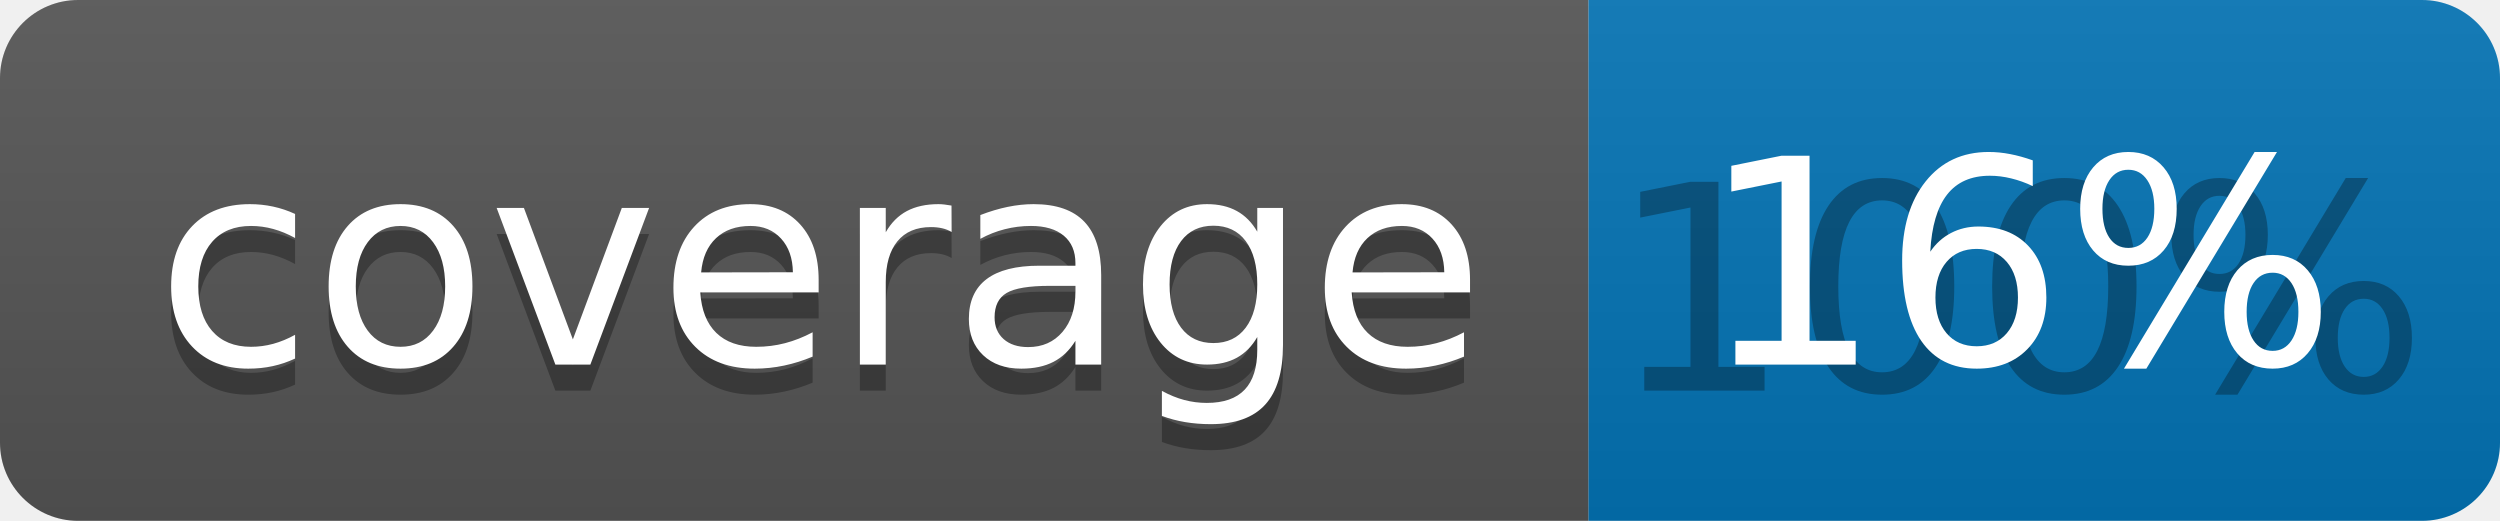
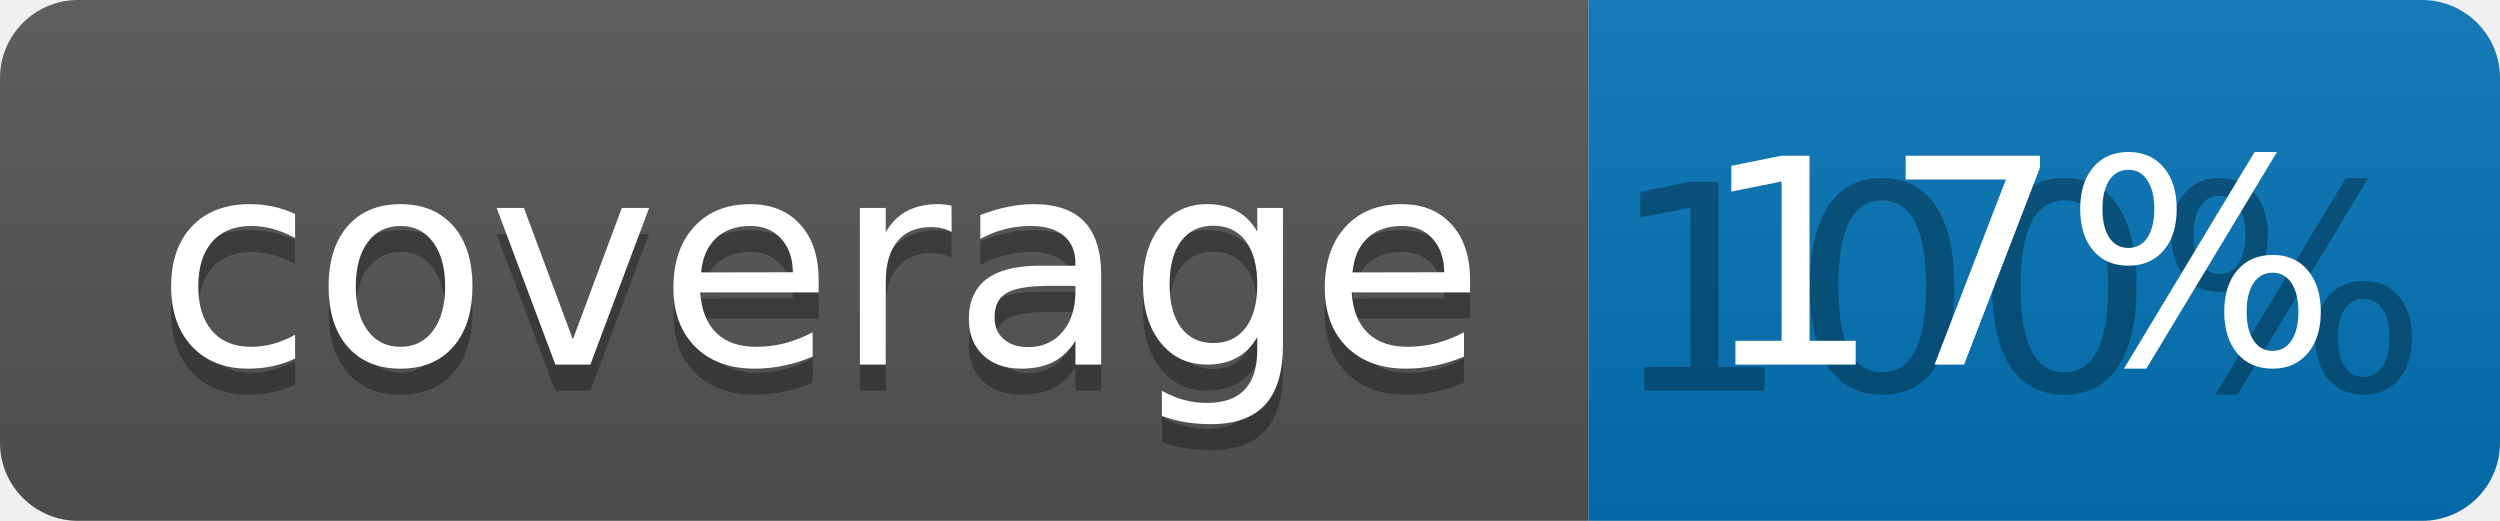
<svg xmlns="http://www.w3.org/2000/svg" width="96" height="20">
  <linearGradient id="b" x2="0" y2="100%">
    <stop offset="0" stop-color="#bbb" stop-opacity=".1" />
    <stop offset="1" stop-opacity=".1" />
  </linearGradient>
  <clipPath id="a">
    <rect width="96" height="20" rx="3" fill="#fff" />
  </clipPath>
  <g clip-path="url(#a)">
    <path fill="#555" d="M0 0h61v20H0z" />
    <path fill="#0374B5" d="M61 0h35v20H61z" />
    <path fill="url(#b)" d="M0 0h96v20H0z" />
  </g>
  <g fill="#fff" text-anchor="middle" font-family="DejaVu Sans,Verdana,Geneva,sans-serif" font-size="110">
    <text x="315" y="150" fill="#010101" fill-opacity=".3" transform="scale(.1)" textLength="510">coverage</text>
    <text x="315" y="140" transform="scale(.1)" textLength="510">coverage</text>
    <text x="775" y="150" fill="#010101" fill-opacity=".3" transform="scale(.1)" textLength="250">100%</text>
-     <text x="775" y="140" transform="scale(.1)" textLength="250">16%</text>
+     <text x="775" y="140" transform="scale(.1)" textLength="250">17%</text>
  </g>
</svg>
